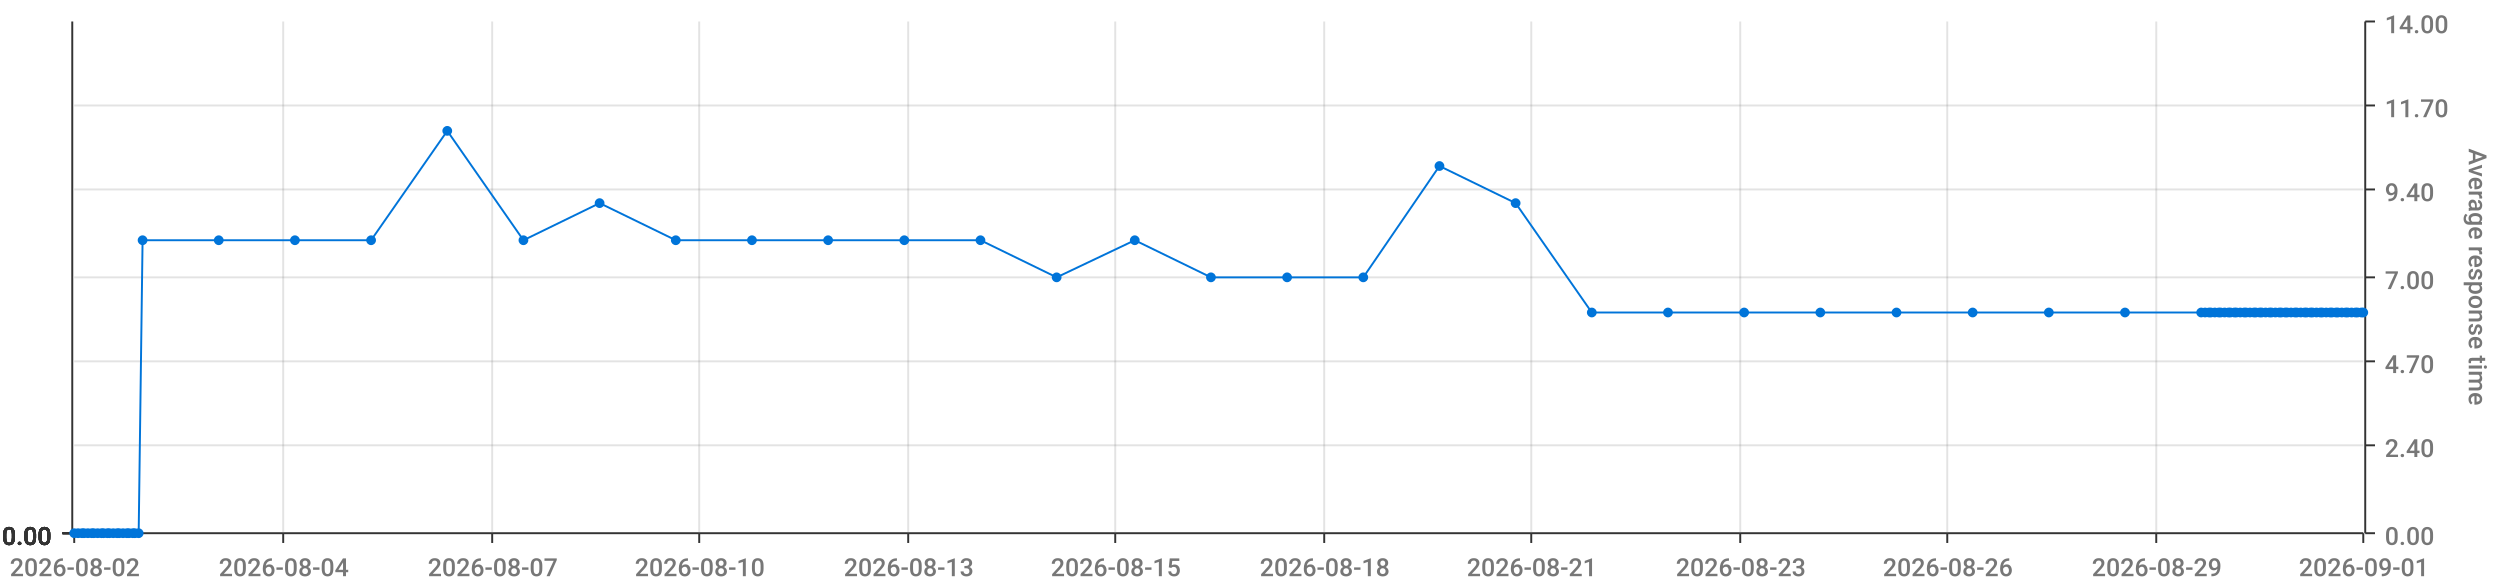
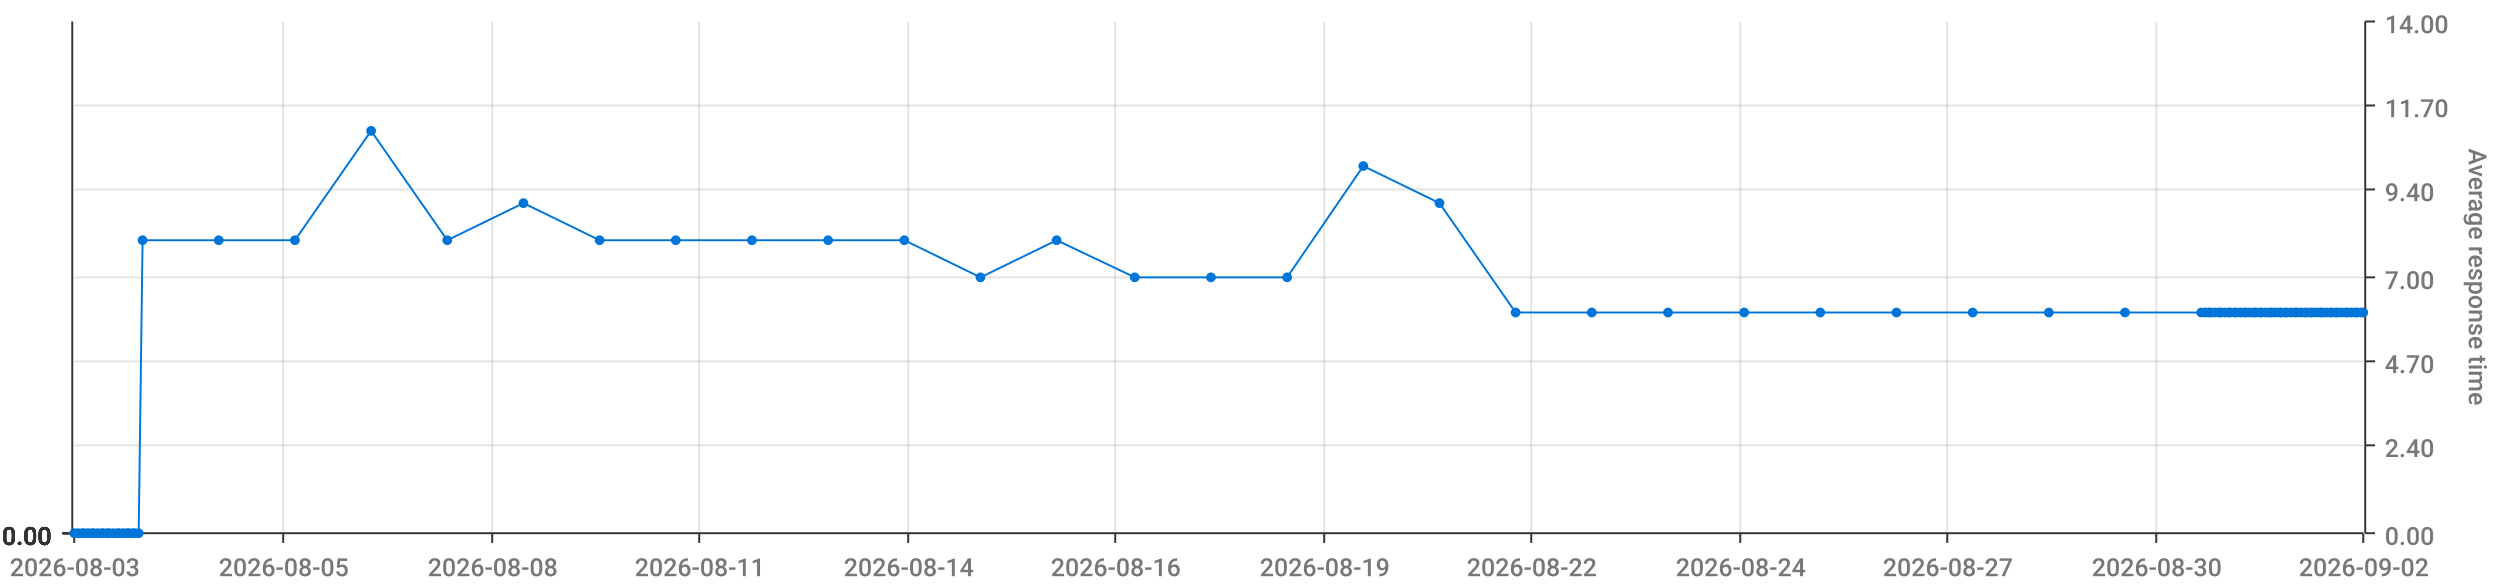
<svg xmlns="http://www.w3.org/2000/svg" viewBox="0 0 1280 300">
  <path d="M 0 0 L 1280 0 L 1280 300 L 0 300 L 0 0" style="stroke-width:0;stroke:rgba(255,255,255,1.0);fill:rgba(255,255,255,0.0)" />
  <path d="M 38 11 L 1210 11 L 1210 273 L 38 273 L 38 11" style="stroke-width:0;stroke:rgba(255,255,255,1.0);fill:rgba(255,255,255,0.0)" />
  <path d="M 38 273 L 1210 273" style="stroke-width:1;stroke:rgba(51,51,51,1.0);fill:rgba(255,255,255,0.0)" />
  <path d="M 38 273 L 38 278" style="stroke-width:1;stroke:rgba(51,51,51,1.0);fill:rgba(255,255,255,0.0)" />
-   <text x="5" y="295" style="stroke-width:0;stroke:none;fill:rgba(119,119,119,1.0);font-size:12.8px;font-family:'Roboto Medium',sans-serif">2026-08-02</text>
+   <text x="5" y="295" style="stroke-width:0;stroke:none;fill:rgba(119,119,119,1.0);font-size:12.8px;font-family:'Roboto Medium',sans-serif">2026-08-03</text>
  <path d="M 145 273 L 145 278" style="stroke-width:1;stroke:rgba(51,51,51,1.0);fill:rgba(255,255,255,0.0)" />
-   <text x="112" y="295" style="stroke-width:0;stroke:none;fill:rgba(119,119,119,1.0);font-size:12.8px;font-family:'Roboto Medium',sans-serif">2026-08-04</text>
+   <text x="112" y="295" style="stroke-width:0;stroke:none;fill:rgba(119,119,119,1.0);font-size:12.8px;font-family:'Roboto Medium',sans-serif">2026-08-05</text>
  <path d="M 252 273 L 252 278" style="stroke-width:1;stroke:rgba(51,51,51,1.0);fill:rgba(255,255,255,0.0)" />
-   <text x="219" y="295" style="stroke-width:0;stroke:none;fill:rgba(119,119,119,1.0);font-size:12.8px;font-family:'Roboto Medium',sans-serif">2026-08-07</text>
+   <text x="219" y="295" style="stroke-width:0;stroke:none;fill:rgba(119,119,119,1.0);font-size:12.8px;font-family:'Roboto Medium',sans-serif">2026-08-08</text>
  <path d="M 358 273 L 358 278" style="stroke-width:1;stroke:rgba(51,51,51,1.0);fill:rgba(255,255,255,0.0)" />
-   <text x="325" y="295" style="stroke-width:0;stroke:none;fill:rgba(119,119,119,1.0);font-size:12.8px;font-family:'Roboto Medium',sans-serif">2026-08-10</text>
+   <text x="325" y="295" style="stroke-width:0;stroke:none;fill:rgba(119,119,119,1.0);font-size:12.8px;font-family:'Roboto Medium',sans-serif">2026-08-11</text>
  <path d="M 465 273 L 465 278" style="stroke-width:1;stroke:rgba(51,51,51,1.0);fill:rgba(255,255,255,0.0)" />
-   <text x="432" y="295" style="stroke-width:0;stroke:none;fill:rgba(119,119,119,1.0);font-size:12.8px;font-family:'Roboto Medium',sans-serif">2026-08-13</text>
+   <text x="432" y="295" style="stroke-width:0;stroke:none;fill:rgba(119,119,119,1.0);font-size:12.8px;font-family:'Roboto Medium',sans-serif">2026-08-14</text>
  <path d="M 571 273 L 571 278" style="stroke-width:1;stroke:rgba(51,51,51,1.0);fill:rgba(255,255,255,0.0)" />
-   <text x="538" y="295" style="stroke-width:0;stroke:none;fill:rgba(119,119,119,1.0);font-size:12.8px;font-family:'Roboto Medium',sans-serif">2026-08-15</text>
+   <text x="538" y="295" style="stroke-width:0;stroke:none;fill:rgba(119,119,119,1.0);font-size:12.8px;font-family:'Roboto Medium',sans-serif">2026-08-16</text>
  <path d="M 678 273 L 678 278" style="stroke-width:1;stroke:rgba(51,51,51,1.0);fill:rgba(255,255,255,0.0)" />
-   <text x="645" y="295" style="stroke-width:0;stroke:none;fill:rgba(119,119,119,1.0);font-size:12.8px;font-family:'Roboto Medium',sans-serif">2026-08-18</text>
+   <text x="645" y="295" style="stroke-width:0;stroke:none;fill:rgba(119,119,119,1.0);font-size:12.8px;font-family:'Roboto Medium',sans-serif">2026-08-19</text>
  <path d="M 784 273 L 784 278" style="stroke-width:1;stroke:rgba(51,51,51,1.0);fill:rgba(255,255,255,0.0)" />
-   <text x="751" y="295" style="stroke-width:0;stroke:none;fill:rgba(119,119,119,1.0);font-size:12.8px;font-family:'Roboto Medium',sans-serif">2026-08-21</text>
+   <text x="751" y="295" style="stroke-width:0;stroke:none;fill:rgba(119,119,119,1.0);font-size:12.8px;font-family:'Roboto Medium',sans-serif">2026-08-22</text>
  <path d="M 891 273 L 891 278" style="stroke-width:1;stroke:rgba(51,51,51,1.0);fill:rgba(255,255,255,0.0)" />
-   <text x="858" y="295" style="stroke-width:0;stroke:none;fill:rgba(119,119,119,1.0);font-size:12.8px;font-family:'Roboto Medium',sans-serif">2026-08-23</text>
+   <text x="858" y="295" style="stroke-width:0;stroke:none;fill:rgba(119,119,119,1.0);font-size:12.8px;font-family:'Roboto Medium',sans-serif">2026-08-24</text>
  <path d="M 997 273 L 997 278" style="stroke-width:1;stroke:rgba(51,51,51,1.0);fill:rgba(255,255,255,0.0)" />
-   <text x="964" y="295" style="stroke-width:0;stroke:none;fill:rgba(119,119,119,1.0);font-size:12.8px;font-family:'Roboto Medium',sans-serif">2026-08-26</text>
+   <text x="964" y="295" style="stroke-width:0;stroke:none;fill:rgba(119,119,119,1.0);font-size:12.8px;font-family:'Roboto Medium',sans-serif">2026-08-27</text>
  <path d="M 1104 273 L 1104 278" style="stroke-width:1;stroke:rgba(51,51,51,1.0);fill:rgba(255,255,255,0.0)" />
-   <text x="1071" y="295" style="stroke-width:0;stroke:none;fill:rgba(119,119,119,1.0);font-size:12.8px;font-family:'Roboto Medium',sans-serif">2026-08-29</text>
+   <text x="1071" y="295" style="stroke-width:0;stroke:none;fill:rgba(119,119,119,1.0);font-size:12.8px;font-family:'Roboto Medium',sans-serif">2026-08-30</text>
  <path d="M 1210 273 L 1210 278" style="stroke-width:1;stroke:rgba(51,51,51,1.0);fill:rgba(255,255,255,0.0)" />
-   <text x="1177" y="295" style="stroke-width:0;stroke:none;fill:rgba(119,119,119,1.0);font-size:12.8px;font-family:'Roboto Medium',sans-serif">2026-09-01</text>
+   <text x="1177" y="295" style="stroke-width:0;stroke:none;fill:rgba(119,119,119,1.0);font-size:12.8px;font-family:'Roboto Medium',sans-serif">2026-09-02</text>
  <path d="M 145 273 L 145 11" style="stroke-width:1;stroke:rgba(119,119,119,0.2);fill:none" />
  <path d="M 252 273 L 252 11" style="stroke-width:1;stroke:rgba(119,119,119,0.2);fill:none" />
  <path d="M 358 273 L 358 11" style="stroke-width:1;stroke:rgba(119,119,119,0.2);fill:none" />
  <path d="M 465 273 L 465 11" style="stroke-width:1;stroke:rgba(119,119,119,0.2);fill:none" />
  <path d="M 571 273 L 571 11" style="stroke-width:1;stroke:rgba(119,119,119,0.2);fill:none" />
  <path d="M 678 273 L 678 11" style="stroke-width:1;stroke:rgba(119,119,119,0.2);fill:none" />
  <path d="M 784 273 L 784 11" style="stroke-width:1;stroke:rgba(119,119,119,0.2);fill:none" />
  <path d="M 891 273 L 891 11" style="stroke-width:1;stroke:rgba(119,119,119,0.2);fill:none" />
  <path d="M 997 273 L 997 11" style="stroke-width:1;stroke:rgba(119,119,119,0.2);fill:none" />
  <path d="M 1104 273 L 1104 11" style="stroke-width:1;stroke:rgba(119,119,119,0.2);fill:none" />
  <path d="M 1211 273 L 1211 11" style="stroke-width:1;stroke:rgba(51,51,51,1.0);fill:rgba(255,255,255,0.0)" />
  <path d="M 1211 273 L 1216 273" style="stroke-width:1;stroke:rgba(51,51,51,1.0);fill:rgba(255,255,255,0.0)" />
  <text x="1221" y="279" style="stroke-width:0;stroke:none;fill:rgba(119,119,119,1.0);font-size:12.8px;font-family:'Roboto Medium',sans-serif">0.00</text>
  <path d="M 1211 228 L 1216 228" style="stroke-width:1;stroke:rgba(51,51,51,1.0);fill:rgba(255,255,255,0.0)" />
  <text x="1221" y="234" style="stroke-width:0;stroke:none;fill:rgba(119,119,119,1.0);font-size:12.8px;font-family:'Roboto Medium',sans-serif">2.40</text>
  <path d="M 1211 185 L 1216 185" style="stroke-width:1;stroke:rgba(51,51,51,1.0);fill:rgba(255,255,255,0.0)" />
  <text x="1221" y="191" style="stroke-width:0;stroke:none;fill:rgba(119,119,119,1.0);font-size:12.8px;font-family:'Roboto Medium',sans-serif">4.70</text>
  <path d="M 1211 142 L 1216 142" style="stroke-width:1;stroke:rgba(51,51,51,1.0);fill:rgba(255,255,255,0.0)" />
  <text x="1221" y="148" style="stroke-width:0;stroke:none;fill:rgba(119,119,119,1.0);font-size:12.8px;font-family:'Roboto Medium',sans-serif">7.00</text>
  <path d="M 1211 97 L 1216 97" style="stroke-width:1;stroke:rgba(51,51,51,1.0);fill:rgba(255,255,255,0.0)" />
  <text x="1221" y="103" style="stroke-width:0;stroke:none;fill:rgba(119,119,119,1.0);font-size:12.8px;font-family:'Roboto Medium',sans-serif">9.40</text>
  <path d="M 1211 54 L 1216 54" style="stroke-width:1;stroke:rgba(51,51,51,1.0);fill:rgba(255,255,255,0.0)" />
  <text x="1221" y="60" style="stroke-width:0;stroke:none;fill:rgba(119,119,119,1.0);font-size:12.8px;font-family:'Roboto Medium',sans-serif">11.70</text>
  <path d="M 1211 11 L 1216 11" style="stroke-width:1;stroke:rgba(51,51,51,1.0);fill:rgba(255,255,255,0.0)" />
  <text x="1221" y="17" style="stroke-width:0;stroke:none;fill:rgba(119,119,119,1.0);font-size:12.8px;font-family:'Roboto Medium',sans-serif">14.00</text>
  <text x="1264" y="76" style="stroke-width:0;stroke:none;fill:rgba(119,119,119,1.0);font-size:12.8px;font-family:'Roboto Medium',sans-serif" transform="rotate(90.00,1264,76)">Average response time</text>
  <path d="M 38 273 L 1210 273" style="stroke-width:0;stroke:rgba(255,255,255,0.0);fill:none" />
  <path d="M 38 228 L 1210 228" style="stroke-width:1;stroke:rgba(119,119,119,0.2);fill:none" />
  <path d="M 38 185 L 1210 185" style="stroke-width:1;stroke:rgba(119,119,119,0.2);fill:none" />
  <path d="M 38 142 L 1210 142" style="stroke-width:1;stroke:rgba(119,119,119,0.2);fill:none" />
  <path d="M 38 97 L 1210 97" style="stroke-width:1;stroke:rgba(119,119,119,0.2);fill:none" />
  <path d="M 38 54 L 1210 54" style="stroke-width:1;stroke:rgba(119,119,119,0.2);fill:none" />
  <path d="M 37 273 L 37 11" style="stroke-width:1;stroke:rgba(51,51,51,1.0);fill:rgba(255,255,255,0.0)" />
  <path d="M 37 273 L 32 273" style="stroke-width:1;stroke:rgba(51,51,51,1.0);fill:rgba(255,255,255,0.0)" />
  <text x="1" y="279" style="stroke-width:0;stroke:none;fill:rgba(51,51,51,1.0);font-size:12.8px;font-family:'Roboto Medium',sans-serif">0.00</text>
  <path d="M 37 273 L 32 273" style="stroke-width:1;stroke:rgba(51,51,51,1.0);fill:rgba(255,255,255,0.0)" />
  <text x="1" y="279" style="stroke-width:0;stroke:none;fill:rgba(51,51,51,1.0);font-size:12.8px;font-family:'Roboto Medium',sans-serif">0.00</text>
  <path d="M 37 273 L 32 273" style="stroke-width:1;stroke:rgba(51,51,51,1.0);fill:rgba(255,255,255,0.0)" />
  <text x="1" y="279" style="stroke-width:0;stroke:none;fill:rgba(51,51,51,1.0);font-size:12.8px;font-family:'Roboto Medium',sans-serif">0.00</text>
  <path d="M 37 273 L 32 273" style="stroke-width:1;stroke:rgba(51,51,51,1.0);fill:rgba(255,255,255,0.0)" />
  <text x="1" y="279" style="stroke-width:0;stroke:none;fill:rgba(51,51,51,1.0);font-size:12.8px;font-family:'Roboto Medium',sans-serif">0.00</text>
  <path d="M 37 273 L 32 273" style="stroke-width:1;stroke:rgba(51,51,51,1.0);fill:rgba(255,255,255,0.0)" />
  <text x="1" y="279" style="stroke-width:0;stroke:none;fill:rgba(51,51,51,1.0);font-size:12.8px;font-family:'Roboto Medium',sans-serif">0.00</text>
  <path d="M 37 273 L 32 273" style="stroke-width:1;stroke:rgba(51,51,51,1.0);fill:rgba(255,255,255,0.0)" />
  <text x="1" y="279" style="stroke-width:0;stroke:none;fill:rgba(51,51,51,1.0);font-size:12.8px;font-family:'Roboto Medium',sans-serif">0.00</text>
  <path d="M 37 273 L 32 273" style="stroke-width:1;stroke:rgba(51,51,51,1.0);fill:rgba(255,255,255,0.0)" />
  <text x="1" y="279" style="stroke-width:0;stroke:none;fill:rgba(51,51,51,1.0);font-size:12.8px;font-family:'Roboto Medium',sans-serif">0.00</text>
  <path d="M 38 273 L 1210 273" style="stroke-width:0;stroke:rgba(255,255,255,0.0);fill:none" />
  <path d="M 38 273 L 1210 273" style="stroke-width:0;stroke:rgba(255,255,255,0.0);fill:none" />
  <path d="M 38 273 L 1210 273" style="stroke-width:0;stroke:rgba(255,255,255,0.0);fill:none" />
  <path d="M 38 273 L 1210 273" style="stroke-width:0;stroke:rgba(255,255,255,0.0);fill:none" />
  <path d="M 38 273 L 1210 273" style="stroke-width:0;stroke:rgba(255,255,255,0.0);fill:none" />
  <path d="M 38 273 L 1210 273" style="stroke-width:0;stroke:rgba(255,255,255,0.0);fill:none" />
-   <path d="M 38 273 L 40 273 L 42 273 L 43 273 L 45 273 L 47 273 L 48 273 L 50 273 L 52 273 L 53 273 L 55 273 L 56 273 L 58 273 L 60 273 L 61 273 L 63 273 L 65 273 L 66 273 L 68 273 L 69 273 L 71 273 L 73 123 L 112 123 L 151 123 L 190 123 L 229 67 L 268 123 L 307 104 L 346 123 L 385 123 L 424 123 L 463 123 L 502 123 L 541 142 L 581 123 L 620 142 L 659 142 L 698 142 L 737 85 L 776 104 L 815 160 L 854 160 L 893 160 L 932 160 L 971 160 L 1010 160 L 1049 160 L 1088 160 L 1127 160 L 1129 160 L 1131 160 L 1132 160 L 1134 160 L 1136 160 L 1137 160 L 1139 160 L 1141 160 L 1142 160 L 1144 160 L 1145 160 L 1147 160 L 1149 160 L 1150 160 L 1152 160 L 1154 160 L 1155 160 L 1157 160 L 1158 160 L 1160 160 L 1162 160 L 1163 160 L 1165 160 L 1167 160 L 1168 160 L 1170 160 L 1171 160 L 1173 160 L 1175 160 L 1176 160 L 1178 160 L 1180 160 L 1181 160 L 1183 160 L 1184 160 L 1186 160 L 1188 160 L 1189 160 L 1191 160 L 1193 160 L 1194 160 L 1196 160 L 1197 160 L 1199 160 L 1201 160 L 1202 160 L 1204 160 L 1206 160 L 1207 160 L 1209 160 L 1210 160" style="stroke-width:1;stroke:rgba(0,116,217,1.0);fill:rgba(255,255,255,0.0)" />
+   <path d="M 38 273 L 40 273 L 42 273 L 43 273 L 45 273 L 47 273 L 48 273 L 50 273 L 52 273 L 53 273 L 55 273 L 56 273 L 58 273 L 60 273 L 61 273 L 63 273 L 65 273 L 66 273 L 68 273 L 69 273 L 71 273 L 73 123 L 112 123 L 151 123 L 190 67 L 229 123 L 268 104 L 307 123 L 346 123 L 385 123 L 424 123 L 463 123 L 502 142 L 541 123 L 581 142 L 620 142 L 659 142 L 698 85 L 737 104 L 776 160 L 815 160 L 854 160 L 893 160 L 932 160 L 971 160 L 1010 160 L 1049 160 L 1088 160 L 1127 160 L 1129 160 L 1131 160 L 1132 160 L 1134 160 L 1136 160 L 1137 160 L 1139 160 L 1141 160 L 1142 160 L 1144 160 L 1145 160 L 1147 160 L 1149 160 L 1150 160 L 1152 160 L 1154 160 L 1155 160 L 1157 160 L 1158 160 L 1160 160 L 1162 160 L 1163 160 L 1165 160 L 1167 160 L 1168 160 L 1170 160 L 1171 160 L 1173 160 L 1175 160 L 1176 160 L 1178 160 L 1180 160 L 1181 160 L 1183 160 L 1184 160 L 1186 160 L 1188 160 L 1189 160 L 1191 160 L 1193 160 L 1194 160 L 1196 160 L 1197 160 L 1199 160 L 1201 160 L 1202 160 L 1204 160 L 1206 160 L 1207 160 L 1209 160 L 1210 160" style="stroke-width:1;stroke:rgba(0,116,217,1.0);fill:rgba(255,255,255,0.0)" />
  <circle cx="38" cy="273" r="2" style="stroke-width:1;stroke:rgba(0,116,217,1.0);fill:rgba(0,116,217,1.0)" />
  <path d="" style="stroke-width:1;stroke:rgba(0,116,217,1.0);fill:rgba(0,116,217,1.0)" />
  <circle cx="40" cy="273" r="2" style="stroke-width:1;stroke:rgba(0,116,217,1.0);fill:rgba(0,116,217,1.0)" />
  <path d="" style="stroke-width:1;stroke:rgba(0,116,217,1.0);fill:rgba(0,116,217,1.0)" />
  <circle cx="42" cy="273" r="2" style="stroke-width:1;stroke:rgba(0,116,217,1.0);fill:rgba(0,116,217,1.0)" />
  <path d="" style="stroke-width:1;stroke:rgba(0,116,217,1.0);fill:rgba(0,116,217,1.0)" />
  <circle cx="43" cy="273" r="2" style="stroke-width:1;stroke:rgba(0,116,217,1.0);fill:rgba(0,116,217,1.0)" />
  <path d="" style="stroke-width:1;stroke:rgba(0,116,217,1.0);fill:rgba(0,116,217,1.0)" />
  <circle cx="45" cy="273" r="2" style="stroke-width:1;stroke:rgba(0,116,217,1.0);fill:rgba(0,116,217,1.0)" />
  <path d="" style="stroke-width:1;stroke:rgba(0,116,217,1.0);fill:rgba(0,116,217,1.0)" />
  <circle cx="47" cy="273" r="2" style="stroke-width:1;stroke:rgba(0,116,217,1.0);fill:rgba(0,116,217,1.0)" />
  <path d="" style="stroke-width:1;stroke:rgba(0,116,217,1.0);fill:rgba(0,116,217,1.0)" />
  <circle cx="48" cy="273" r="2" style="stroke-width:1;stroke:rgba(0,116,217,1.0);fill:rgba(0,116,217,1.0)" />
  <path d="" style="stroke-width:1;stroke:rgba(0,116,217,1.0);fill:rgba(0,116,217,1.0)" />
  <circle cx="50" cy="273" r="2" style="stroke-width:1;stroke:rgba(0,116,217,1.0);fill:rgba(0,116,217,1.0)" />
  <path d="" style="stroke-width:1;stroke:rgba(0,116,217,1.0);fill:rgba(0,116,217,1.0)" />
  <circle cx="52" cy="273" r="2" style="stroke-width:1;stroke:rgba(0,116,217,1.0);fill:rgba(0,116,217,1.0)" />
  <path d="" style="stroke-width:1;stroke:rgba(0,116,217,1.0);fill:rgba(0,116,217,1.0)" />
  <circle cx="53" cy="273" r="2" style="stroke-width:1;stroke:rgba(0,116,217,1.0);fill:rgba(0,116,217,1.0)" />
  <path d="" style="stroke-width:1;stroke:rgba(0,116,217,1.0);fill:rgba(0,116,217,1.0)" />
  <circle cx="55" cy="273" r="2" style="stroke-width:1;stroke:rgba(0,116,217,1.0);fill:rgba(0,116,217,1.0)" />
  <path d="" style="stroke-width:1;stroke:rgba(0,116,217,1.0);fill:rgba(0,116,217,1.0)" />
  <circle cx="56" cy="273" r="2" style="stroke-width:1;stroke:rgba(0,116,217,1.0);fill:rgba(0,116,217,1.0)" />
  <path d="" style="stroke-width:1;stroke:rgba(0,116,217,1.0);fill:rgba(0,116,217,1.0)" />
  <circle cx="58" cy="273" r="2" style="stroke-width:1;stroke:rgba(0,116,217,1.0);fill:rgba(0,116,217,1.0)" />
  <path d="" style="stroke-width:1;stroke:rgba(0,116,217,1.0);fill:rgba(0,116,217,1.0)" />
  <circle cx="60" cy="273" r="2" style="stroke-width:1;stroke:rgba(0,116,217,1.0);fill:rgba(0,116,217,1.0)" />
  <path d="" style="stroke-width:1;stroke:rgba(0,116,217,1.0);fill:rgba(0,116,217,1.0)" />
  <circle cx="61" cy="273" r="2" style="stroke-width:1;stroke:rgba(0,116,217,1.0);fill:rgba(0,116,217,1.0)" />
  <path d="" style="stroke-width:1;stroke:rgba(0,116,217,1.0);fill:rgba(0,116,217,1.0)" />
  <circle cx="63" cy="273" r="2" style="stroke-width:1;stroke:rgba(0,116,217,1.0);fill:rgba(0,116,217,1.0)" />
  <path d="" style="stroke-width:1;stroke:rgba(0,116,217,1.0);fill:rgba(0,116,217,1.0)" />
  <circle cx="65" cy="273" r="2" style="stroke-width:1;stroke:rgba(0,116,217,1.0);fill:rgba(0,116,217,1.0)" />
  <path d="" style="stroke-width:1;stroke:rgba(0,116,217,1.0);fill:rgba(0,116,217,1.0)" />
  <circle cx="66" cy="273" r="2" style="stroke-width:1;stroke:rgba(0,116,217,1.0);fill:rgba(0,116,217,1.0)" />
  <path d="" style="stroke-width:1;stroke:rgba(0,116,217,1.0);fill:rgba(0,116,217,1.0)" />
  <circle cx="68" cy="273" r="2" style="stroke-width:1;stroke:rgba(0,116,217,1.0);fill:rgba(0,116,217,1.0)" />
  <path d="" style="stroke-width:1;stroke:rgba(0,116,217,1.0);fill:rgba(0,116,217,1.0)" />
  <circle cx="69" cy="273" r="2" style="stroke-width:1;stroke:rgba(0,116,217,1.0);fill:rgba(0,116,217,1.0)" />
  <path d="" style="stroke-width:1;stroke:rgba(0,116,217,1.0);fill:rgba(0,116,217,1.0)" />
  <circle cx="71" cy="273" r="2" style="stroke-width:1;stroke:rgba(0,116,217,1.0);fill:rgba(0,116,217,1.0)" />
  <path d="" style="stroke-width:1;stroke:rgba(0,116,217,1.0);fill:rgba(0,116,217,1.0)" />
  <circle cx="73" cy="123" r="2" style="stroke-width:1;stroke:rgba(0,116,217,1.0);fill:rgba(0,116,217,1.0)" />
  <path d="" style="stroke-width:1;stroke:rgba(0,116,217,1.0);fill:rgba(0,116,217,1.0)" />
  <circle cx="112" cy="123" r="2" style="stroke-width:1;stroke:rgba(0,116,217,1.0);fill:rgba(0,116,217,1.0)" />
  <path d="" style="stroke-width:1;stroke:rgba(0,116,217,1.0);fill:rgba(0,116,217,1.0)" />
  <circle cx="151" cy="123" r="2" style="stroke-width:1;stroke:rgba(0,116,217,1.0);fill:rgba(0,116,217,1.0)" />
  <path d="" style="stroke-width:1;stroke:rgba(0,116,217,1.0);fill:rgba(0,116,217,1.0)" />
-   <circle cx="190" cy="123" r="2" style="stroke-width:1;stroke:rgba(0,116,217,1.0);fill:rgba(0,116,217,1.0)" />
-   <path d="" style="stroke-width:1;stroke:rgba(0,116,217,1.0);fill:rgba(0,116,217,1.0)" />
-   <circle cx="229" cy="67" r="2" style="stroke-width:1;stroke:rgba(0,116,217,1.0);fill:rgba(0,116,217,1.0)" />
-   <path d="" style="stroke-width:1;stroke:rgba(0,116,217,1.0);fill:rgba(0,116,217,1.0)" />
-   <circle cx="268" cy="123" r="2" style="stroke-width:1;stroke:rgba(0,116,217,1.0);fill:rgba(0,116,217,1.0)" />
-   <path d="" style="stroke-width:1;stroke:rgba(0,116,217,1.0);fill:rgba(0,116,217,1.0)" />
-   <circle cx="307" cy="104" r="2" style="stroke-width:1;stroke:rgba(0,116,217,1.0);fill:rgba(0,116,217,1.0)" />
+   <circle cx="190" cy="67" r="2" style="stroke-width:1;stroke:rgba(0,116,217,1.0);fill:rgba(0,116,217,1.0)" />
+   <path d="" style="stroke-width:1;stroke:rgba(0,116,217,1.0);fill:rgba(0,116,217,1.0)" />
+   <circle cx="229" cy="123" r="2" style="stroke-width:1;stroke:rgba(0,116,217,1.0);fill:rgba(0,116,217,1.0)" />
+   <path d="" style="stroke-width:1;stroke:rgba(0,116,217,1.0);fill:rgba(0,116,217,1.0)" />
+   <circle cx="268" cy="104" r="2" style="stroke-width:1;stroke:rgba(0,116,217,1.0);fill:rgba(0,116,217,1.0)" />
+   <path d="" style="stroke-width:1;stroke:rgba(0,116,217,1.0);fill:rgba(0,116,217,1.0)" />
+   <circle cx="307" cy="123" r="2" style="stroke-width:1;stroke:rgba(0,116,217,1.0);fill:rgba(0,116,217,1.0)" />
  <path d="" style="stroke-width:1;stroke:rgba(0,116,217,1.0);fill:rgba(0,116,217,1.0)" />
  <circle cx="346" cy="123" r="2" style="stroke-width:1;stroke:rgba(0,116,217,1.0);fill:rgba(0,116,217,1.0)" />
  <path d="" style="stroke-width:1;stroke:rgba(0,116,217,1.0);fill:rgba(0,116,217,1.0)" />
  <circle cx="385" cy="123" r="2" style="stroke-width:1;stroke:rgba(0,116,217,1.0);fill:rgba(0,116,217,1.0)" />
  <path d="" style="stroke-width:1;stroke:rgba(0,116,217,1.0);fill:rgba(0,116,217,1.0)" />
  <circle cx="424" cy="123" r="2" style="stroke-width:1;stroke:rgba(0,116,217,1.0);fill:rgba(0,116,217,1.0)" />
  <path d="" style="stroke-width:1;stroke:rgba(0,116,217,1.0);fill:rgba(0,116,217,1.0)" />
  <circle cx="463" cy="123" r="2" style="stroke-width:1;stroke:rgba(0,116,217,1.0);fill:rgba(0,116,217,1.0)" />
  <path d="" style="stroke-width:1;stroke:rgba(0,116,217,1.0);fill:rgba(0,116,217,1.0)" />
-   <circle cx="502" cy="123" r="2" style="stroke-width:1;stroke:rgba(0,116,217,1.0);fill:rgba(0,116,217,1.0)" />
-   <path d="" style="stroke-width:1;stroke:rgba(0,116,217,1.0);fill:rgba(0,116,217,1.0)" />
-   <circle cx="541" cy="142" r="2" style="stroke-width:1;stroke:rgba(0,116,217,1.0);fill:rgba(0,116,217,1.0)" />
-   <path d="" style="stroke-width:1;stroke:rgba(0,116,217,1.0);fill:rgba(0,116,217,1.0)" />
-   <circle cx="581" cy="123" r="2" style="stroke-width:1;stroke:rgba(0,116,217,1.0);fill:rgba(0,116,217,1.0)" />
+   <circle cx="502" cy="142" r="2" style="stroke-width:1;stroke:rgba(0,116,217,1.0);fill:rgba(0,116,217,1.0)" />
+   <path d="" style="stroke-width:1;stroke:rgba(0,116,217,1.0);fill:rgba(0,116,217,1.0)" />
+   <circle cx="541" cy="123" r="2" style="stroke-width:1;stroke:rgba(0,116,217,1.0);fill:rgba(0,116,217,1.0)" />
+   <path d="" style="stroke-width:1;stroke:rgba(0,116,217,1.0);fill:rgba(0,116,217,1.0)" />
+   <circle cx="581" cy="142" r="2" style="stroke-width:1;stroke:rgba(0,116,217,1.0);fill:rgba(0,116,217,1.0)" />
  <path d="" style="stroke-width:1;stroke:rgba(0,116,217,1.0);fill:rgba(0,116,217,1.0)" />
  <circle cx="620" cy="142" r="2" style="stroke-width:1;stroke:rgba(0,116,217,1.0);fill:rgba(0,116,217,1.0)" />
  <path d="" style="stroke-width:1;stroke:rgba(0,116,217,1.0);fill:rgba(0,116,217,1.0)" />
  <circle cx="659" cy="142" r="2" style="stroke-width:1;stroke:rgba(0,116,217,1.0);fill:rgba(0,116,217,1.0)" />
  <path d="" style="stroke-width:1;stroke:rgba(0,116,217,1.0);fill:rgba(0,116,217,1.0)" />
-   <circle cx="698" cy="142" r="2" style="stroke-width:1;stroke:rgba(0,116,217,1.0);fill:rgba(0,116,217,1.0)" />
-   <path d="" style="stroke-width:1;stroke:rgba(0,116,217,1.0);fill:rgba(0,116,217,1.0)" />
-   <circle cx="737" cy="85" r="2" style="stroke-width:1;stroke:rgba(0,116,217,1.0);fill:rgba(0,116,217,1.0)" />
-   <path d="" style="stroke-width:1;stroke:rgba(0,116,217,1.0);fill:rgba(0,116,217,1.0)" />
-   <circle cx="776" cy="104" r="2" style="stroke-width:1;stroke:rgba(0,116,217,1.0);fill:rgba(0,116,217,1.0)" />
+   <circle cx="698" cy="85" r="2" style="stroke-width:1;stroke:rgba(0,116,217,1.0);fill:rgba(0,116,217,1.0)" />
+   <path d="" style="stroke-width:1;stroke:rgba(0,116,217,1.0);fill:rgba(0,116,217,1.0)" />
+   <circle cx="737" cy="104" r="2" style="stroke-width:1;stroke:rgba(0,116,217,1.0);fill:rgba(0,116,217,1.0)" />
+   <path d="" style="stroke-width:1;stroke:rgba(0,116,217,1.0);fill:rgba(0,116,217,1.0)" />
+   <circle cx="776" cy="160" r="2" style="stroke-width:1;stroke:rgba(0,116,217,1.0);fill:rgba(0,116,217,1.0)" />
  <path d="" style="stroke-width:1;stroke:rgba(0,116,217,1.0);fill:rgba(0,116,217,1.0)" />
  <circle cx="815" cy="160" r="2" style="stroke-width:1;stroke:rgba(0,116,217,1.0);fill:rgba(0,116,217,1.0)" />
  <path d="" style="stroke-width:1;stroke:rgba(0,116,217,1.0);fill:rgba(0,116,217,1.0)" />
  <circle cx="854" cy="160" r="2" style="stroke-width:1;stroke:rgba(0,116,217,1.0);fill:rgba(0,116,217,1.0)" />
  <path d="" style="stroke-width:1;stroke:rgba(0,116,217,1.0);fill:rgba(0,116,217,1.0)" />
  <circle cx="893" cy="160" r="2" style="stroke-width:1;stroke:rgba(0,116,217,1.0);fill:rgba(0,116,217,1.0)" />
  <path d="" style="stroke-width:1;stroke:rgba(0,116,217,1.0);fill:rgba(0,116,217,1.0)" />
  <circle cx="932" cy="160" r="2" style="stroke-width:1;stroke:rgba(0,116,217,1.0);fill:rgba(0,116,217,1.0)" />
  <path d="" style="stroke-width:1;stroke:rgba(0,116,217,1.0);fill:rgba(0,116,217,1.0)" />
  <circle cx="971" cy="160" r="2" style="stroke-width:1;stroke:rgba(0,116,217,1.0);fill:rgba(0,116,217,1.0)" />
  <path d="" style="stroke-width:1;stroke:rgba(0,116,217,1.0);fill:rgba(0,116,217,1.0)" />
  <circle cx="1010" cy="160" r="2" style="stroke-width:1;stroke:rgba(0,116,217,1.0);fill:rgba(0,116,217,1.0)" />
  <path d="" style="stroke-width:1;stroke:rgba(0,116,217,1.0);fill:rgba(0,116,217,1.0)" />
  <circle cx="1049" cy="160" r="2" style="stroke-width:1;stroke:rgba(0,116,217,1.0);fill:rgba(0,116,217,1.0)" />
  <path d="" style="stroke-width:1;stroke:rgba(0,116,217,1.0);fill:rgba(0,116,217,1.0)" />
  <circle cx="1088" cy="160" r="2" style="stroke-width:1;stroke:rgba(0,116,217,1.0);fill:rgba(0,116,217,1.0)" />
  <path d="" style="stroke-width:1;stroke:rgba(0,116,217,1.0);fill:rgba(0,116,217,1.0)" />
  <circle cx="1127" cy="160" r="2" style="stroke-width:1;stroke:rgba(0,116,217,1.0);fill:rgba(0,116,217,1.0)" />
  <path d="" style="stroke-width:1;stroke:rgba(0,116,217,1.0);fill:rgba(0,116,217,1.0)" />
  <circle cx="1129" cy="160" r="2" style="stroke-width:1;stroke:rgba(0,116,217,1.0);fill:rgba(0,116,217,1.0)" />
  <path d="" style="stroke-width:1;stroke:rgba(0,116,217,1.0);fill:rgba(0,116,217,1.0)" />
  <circle cx="1131" cy="160" r="2" style="stroke-width:1;stroke:rgba(0,116,217,1.0);fill:rgba(0,116,217,1.0)" />
  <path d="" style="stroke-width:1;stroke:rgba(0,116,217,1.0);fill:rgba(0,116,217,1.0)" />
  <circle cx="1132" cy="160" r="2" style="stroke-width:1;stroke:rgba(0,116,217,1.0);fill:rgba(0,116,217,1.0)" />
  <path d="" style="stroke-width:1;stroke:rgba(0,116,217,1.0);fill:rgba(0,116,217,1.0)" />
  <circle cx="1134" cy="160" r="2" style="stroke-width:1;stroke:rgba(0,116,217,1.0);fill:rgba(0,116,217,1.0)" />
  <path d="" style="stroke-width:1;stroke:rgba(0,116,217,1.0);fill:rgba(0,116,217,1.0)" />
  <circle cx="1136" cy="160" r="2" style="stroke-width:1;stroke:rgba(0,116,217,1.0);fill:rgba(0,116,217,1.0)" />
  <path d="" style="stroke-width:1;stroke:rgba(0,116,217,1.0);fill:rgba(0,116,217,1.0)" />
  <circle cx="1137" cy="160" r="2" style="stroke-width:1;stroke:rgba(0,116,217,1.0);fill:rgba(0,116,217,1.0)" />
  <path d="" style="stroke-width:1;stroke:rgba(0,116,217,1.0);fill:rgba(0,116,217,1.0)" />
  <circle cx="1139" cy="160" r="2" style="stroke-width:1;stroke:rgba(0,116,217,1.0);fill:rgba(0,116,217,1.0)" />
  <path d="" style="stroke-width:1;stroke:rgba(0,116,217,1.0);fill:rgba(0,116,217,1.0)" />
  <circle cx="1141" cy="160" r="2" style="stroke-width:1;stroke:rgba(0,116,217,1.0);fill:rgba(0,116,217,1.0)" />
  <path d="" style="stroke-width:1;stroke:rgba(0,116,217,1.0);fill:rgba(0,116,217,1.0)" />
  <circle cx="1142" cy="160" r="2" style="stroke-width:1;stroke:rgba(0,116,217,1.0);fill:rgba(0,116,217,1.0)" />
  <path d="" style="stroke-width:1;stroke:rgba(0,116,217,1.0);fill:rgba(0,116,217,1.0)" />
  <circle cx="1144" cy="160" r="2" style="stroke-width:1;stroke:rgba(0,116,217,1.0);fill:rgba(0,116,217,1.0)" />
  <path d="" style="stroke-width:1;stroke:rgba(0,116,217,1.0);fill:rgba(0,116,217,1.0)" />
  <circle cx="1145" cy="160" r="2" style="stroke-width:1;stroke:rgba(0,116,217,1.0);fill:rgba(0,116,217,1.0)" />
  <path d="" style="stroke-width:1;stroke:rgba(0,116,217,1.0);fill:rgba(0,116,217,1.0)" />
  <circle cx="1147" cy="160" r="2" style="stroke-width:1;stroke:rgba(0,116,217,1.0);fill:rgba(0,116,217,1.0)" />
  <path d="" style="stroke-width:1;stroke:rgba(0,116,217,1.0);fill:rgba(0,116,217,1.0)" />
  <circle cx="1149" cy="160" r="2" style="stroke-width:1;stroke:rgba(0,116,217,1.0);fill:rgba(0,116,217,1.0)" />
  <path d="" style="stroke-width:1;stroke:rgba(0,116,217,1.0);fill:rgba(0,116,217,1.0)" />
  <circle cx="1150" cy="160" r="2" style="stroke-width:1;stroke:rgba(0,116,217,1.0);fill:rgba(0,116,217,1.0)" />
  <path d="" style="stroke-width:1;stroke:rgba(0,116,217,1.0);fill:rgba(0,116,217,1.0)" />
  <circle cx="1152" cy="160" r="2" style="stroke-width:1;stroke:rgba(0,116,217,1.0);fill:rgba(0,116,217,1.0)" />
  <path d="" style="stroke-width:1;stroke:rgba(0,116,217,1.0);fill:rgba(0,116,217,1.0)" />
  <circle cx="1154" cy="160" r="2" style="stroke-width:1;stroke:rgba(0,116,217,1.0);fill:rgba(0,116,217,1.0)" />
  <path d="" style="stroke-width:1;stroke:rgba(0,116,217,1.0);fill:rgba(0,116,217,1.0)" />
  <circle cx="1155" cy="160" r="2" style="stroke-width:1;stroke:rgba(0,116,217,1.0);fill:rgba(0,116,217,1.0)" />
  <path d="" style="stroke-width:1;stroke:rgba(0,116,217,1.0);fill:rgba(0,116,217,1.0)" />
  <circle cx="1157" cy="160" r="2" style="stroke-width:1;stroke:rgba(0,116,217,1.0);fill:rgba(0,116,217,1.0)" />
  <path d="" style="stroke-width:1;stroke:rgba(0,116,217,1.0);fill:rgba(0,116,217,1.0)" />
  <circle cx="1158" cy="160" r="2" style="stroke-width:1;stroke:rgba(0,116,217,1.0);fill:rgba(0,116,217,1.0)" />
  <path d="" style="stroke-width:1;stroke:rgba(0,116,217,1.0);fill:rgba(0,116,217,1.0)" />
  <circle cx="1160" cy="160" r="2" style="stroke-width:1;stroke:rgba(0,116,217,1.0);fill:rgba(0,116,217,1.0)" />
  <path d="" style="stroke-width:1;stroke:rgba(0,116,217,1.0);fill:rgba(0,116,217,1.0)" />
  <circle cx="1162" cy="160" r="2" style="stroke-width:1;stroke:rgba(0,116,217,1.0);fill:rgba(0,116,217,1.0)" />
  <path d="" style="stroke-width:1;stroke:rgba(0,116,217,1.0);fill:rgba(0,116,217,1.0)" />
  <circle cx="1163" cy="160" r="2" style="stroke-width:1;stroke:rgba(0,116,217,1.0);fill:rgba(0,116,217,1.0)" />
  <path d="" style="stroke-width:1;stroke:rgba(0,116,217,1.0);fill:rgba(0,116,217,1.0)" />
  <circle cx="1165" cy="160" r="2" style="stroke-width:1;stroke:rgba(0,116,217,1.0);fill:rgba(0,116,217,1.0)" />
  <path d="" style="stroke-width:1;stroke:rgba(0,116,217,1.0);fill:rgba(0,116,217,1.0)" />
  <circle cx="1167" cy="160" r="2" style="stroke-width:1;stroke:rgba(0,116,217,1.0);fill:rgba(0,116,217,1.0)" />
  <path d="" style="stroke-width:1;stroke:rgba(0,116,217,1.0);fill:rgba(0,116,217,1.0)" />
  <circle cx="1168" cy="160" r="2" style="stroke-width:1;stroke:rgba(0,116,217,1.0);fill:rgba(0,116,217,1.0)" />
  <path d="" style="stroke-width:1;stroke:rgba(0,116,217,1.0);fill:rgba(0,116,217,1.0)" />
  <circle cx="1170" cy="160" r="2" style="stroke-width:1;stroke:rgba(0,116,217,1.0);fill:rgba(0,116,217,1.0)" />
  <path d="" style="stroke-width:1;stroke:rgba(0,116,217,1.0);fill:rgba(0,116,217,1.0)" />
  <circle cx="1171" cy="160" r="2" style="stroke-width:1;stroke:rgba(0,116,217,1.0);fill:rgba(0,116,217,1.0)" />
  <path d="" style="stroke-width:1;stroke:rgba(0,116,217,1.0);fill:rgba(0,116,217,1.0)" />
  <circle cx="1173" cy="160" r="2" style="stroke-width:1;stroke:rgba(0,116,217,1.0);fill:rgba(0,116,217,1.0)" />
  <path d="" style="stroke-width:1;stroke:rgba(0,116,217,1.0);fill:rgba(0,116,217,1.0)" />
  <circle cx="1175" cy="160" r="2" style="stroke-width:1;stroke:rgba(0,116,217,1.0);fill:rgba(0,116,217,1.0)" />
  <path d="" style="stroke-width:1;stroke:rgba(0,116,217,1.0);fill:rgba(0,116,217,1.0)" />
  <circle cx="1176" cy="160" r="2" style="stroke-width:1;stroke:rgba(0,116,217,1.0);fill:rgba(0,116,217,1.0)" />
  <path d="" style="stroke-width:1;stroke:rgba(0,116,217,1.0);fill:rgba(0,116,217,1.0)" />
  <circle cx="1178" cy="160" r="2" style="stroke-width:1;stroke:rgba(0,116,217,1.0);fill:rgba(0,116,217,1.0)" />
  <path d="" style="stroke-width:1;stroke:rgba(0,116,217,1.0);fill:rgba(0,116,217,1.0)" />
  <circle cx="1180" cy="160" r="2" style="stroke-width:1;stroke:rgba(0,116,217,1.0);fill:rgba(0,116,217,1.0)" />
  <path d="" style="stroke-width:1;stroke:rgba(0,116,217,1.0);fill:rgba(0,116,217,1.0)" />
  <circle cx="1181" cy="160" r="2" style="stroke-width:1;stroke:rgba(0,116,217,1.0);fill:rgba(0,116,217,1.0)" />
  <path d="" style="stroke-width:1;stroke:rgba(0,116,217,1.0);fill:rgba(0,116,217,1.0)" />
  <circle cx="1183" cy="160" r="2" style="stroke-width:1;stroke:rgba(0,116,217,1.0);fill:rgba(0,116,217,1.0)" />
  <path d="" style="stroke-width:1;stroke:rgba(0,116,217,1.0);fill:rgba(0,116,217,1.0)" />
  <circle cx="1184" cy="160" r="2" style="stroke-width:1;stroke:rgba(0,116,217,1.0);fill:rgba(0,116,217,1.0)" />
  <path d="" style="stroke-width:1;stroke:rgba(0,116,217,1.0);fill:rgba(0,116,217,1.0)" />
  <circle cx="1186" cy="160" r="2" style="stroke-width:1;stroke:rgba(0,116,217,1.0);fill:rgba(0,116,217,1.0)" />
  <path d="" style="stroke-width:1;stroke:rgba(0,116,217,1.0);fill:rgba(0,116,217,1.0)" />
  <circle cx="1188" cy="160" r="2" style="stroke-width:1;stroke:rgba(0,116,217,1.0);fill:rgba(0,116,217,1.0)" />
  <path d="" style="stroke-width:1;stroke:rgba(0,116,217,1.0);fill:rgba(0,116,217,1.0)" />
  <circle cx="1189" cy="160" r="2" style="stroke-width:1;stroke:rgba(0,116,217,1.0);fill:rgba(0,116,217,1.0)" />
  <path d="" style="stroke-width:1;stroke:rgba(0,116,217,1.0);fill:rgba(0,116,217,1.0)" />
  <circle cx="1191" cy="160" r="2" style="stroke-width:1;stroke:rgba(0,116,217,1.0);fill:rgba(0,116,217,1.0)" />
  <path d="" style="stroke-width:1;stroke:rgba(0,116,217,1.0);fill:rgba(0,116,217,1.0)" />
  <circle cx="1193" cy="160" r="2" style="stroke-width:1;stroke:rgba(0,116,217,1.0);fill:rgba(0,116,217,1.0)" />
  <path d="" style="stroke-width:1;stroke:rgba(0,116,217,1.0);fill:rgba(0,116,217,1.0)" />
  <circle cx="1194" cy="160" r="2" style="stroke-width:1;stroke:rgba(0,116,217,1.0);fill:rgba(0,116,217,1.0)" />
  <path d="" style="stroke-width:1;stroke:rgba(0,116,217,1.0);fill:rgba(0,116,217,1.0)" />
  <circle cx="1196" cy="160" r="2" style="stroke-width:1;stroke:rgba(0,116,217,1.0);fill:rgba(0,116,217,1.0)" />
  <path d="" style="stroke-width:1;stroke:rgba(0,116,217,1.0);fill:rgba(0,116,217,1.0)" />
  <circle cx="1197" cy="160" r="2" style="stroke-width:1;stroke:rgba(0,116,217,1.0);fill:rgba(0,116,217,1.0)" />
  <path d="" style="stroke-width:1;stroke:rgba(0,116,217,1.0);fill:rgba(0,116,217,1.0)" />
  <circle cx="1199" cy="160" r="2" style="stroke-width:1;stroke:rgba(0,116,217,1.0);fill:rgba(0,116,217,1.0)" />
  <path d="" style="stroke-width:1;stroke:rgba(0,116,217,1.0);fill:rgba(0,116,217,1.0)" />
  <circle cx="1201" cy="160" r="2" style="stroke-width:1;stroke:rgba(0,116,217,1.0);fill:rgba(0,116,217,1.0)" />
  <path d="" style="stroke-width:1;stroke:rgba(0,116,217,1.0);fill:rgba(0,116,217,1.0)" />
  <circle cx="1202" cy="160" r="2" style="stroke-width:1;stroke:rgba(0,116,217,1.0);fill:rgba(0,116,217,1.0)" />
  <path d="" style="stroke-width:1;stroke:rgba(0,116,217,1.0);fill:rgba(0,116,217,1.0)" />
  <circle cx="1204" cy="160" r="2" style="stroke-width:1;stroke:rgba(0,116,217,1.0);fill:rgba(0,116,217,1.0)" />
  <path d="" style="stroke-width:1;stroke:rgba(0,116,217,1.0);fill:rgba(0,116,217,1.0)" />
  <circle cx="1206" cy="160" r="2" style="stroke-width:1;stroke:rgba(0,116,217,1.0);fill:rgba(0,116,217,1.0)" />
  <path d="" style="stroke-width:1;stroke:rgba(0,116,217,1.0);fill:rgba(0,116,217,1.0)" />
  <circle cx="1207" cy="160" r="2" style="stroke-width:1;stroke:rgba(0,116,217,1.0);fill:rgba(0,116,217,1.0)" />
  <path d="" style="stroke-width:1;stroke:rgba(0,116,217,1.0);fill:rgba(0,116,217,1.0)" />
  <circle cx="1209" cy="160" r="2" style="stroke-width:1;stroke:rgba(0,116,217,1.0);fill:rgba(0,116,217,1.0)" />
  <path d="" style="stroke-width:1;stroke:rgba(0,116,217,1.0);fill:rgba(0,116,217,1.0)" />
  <circle cx="1210" cy="160" r="2" style="stroke-width:1;stroke:rgba(0,116,217,1.0);fill:rgba(0,116,217,1.0)" />
  <path d="" style="stroke-width:1;stroke:rgba(0,116,217,1.0);fill:rgba(0,116,217,1.0)" />
</svg>
